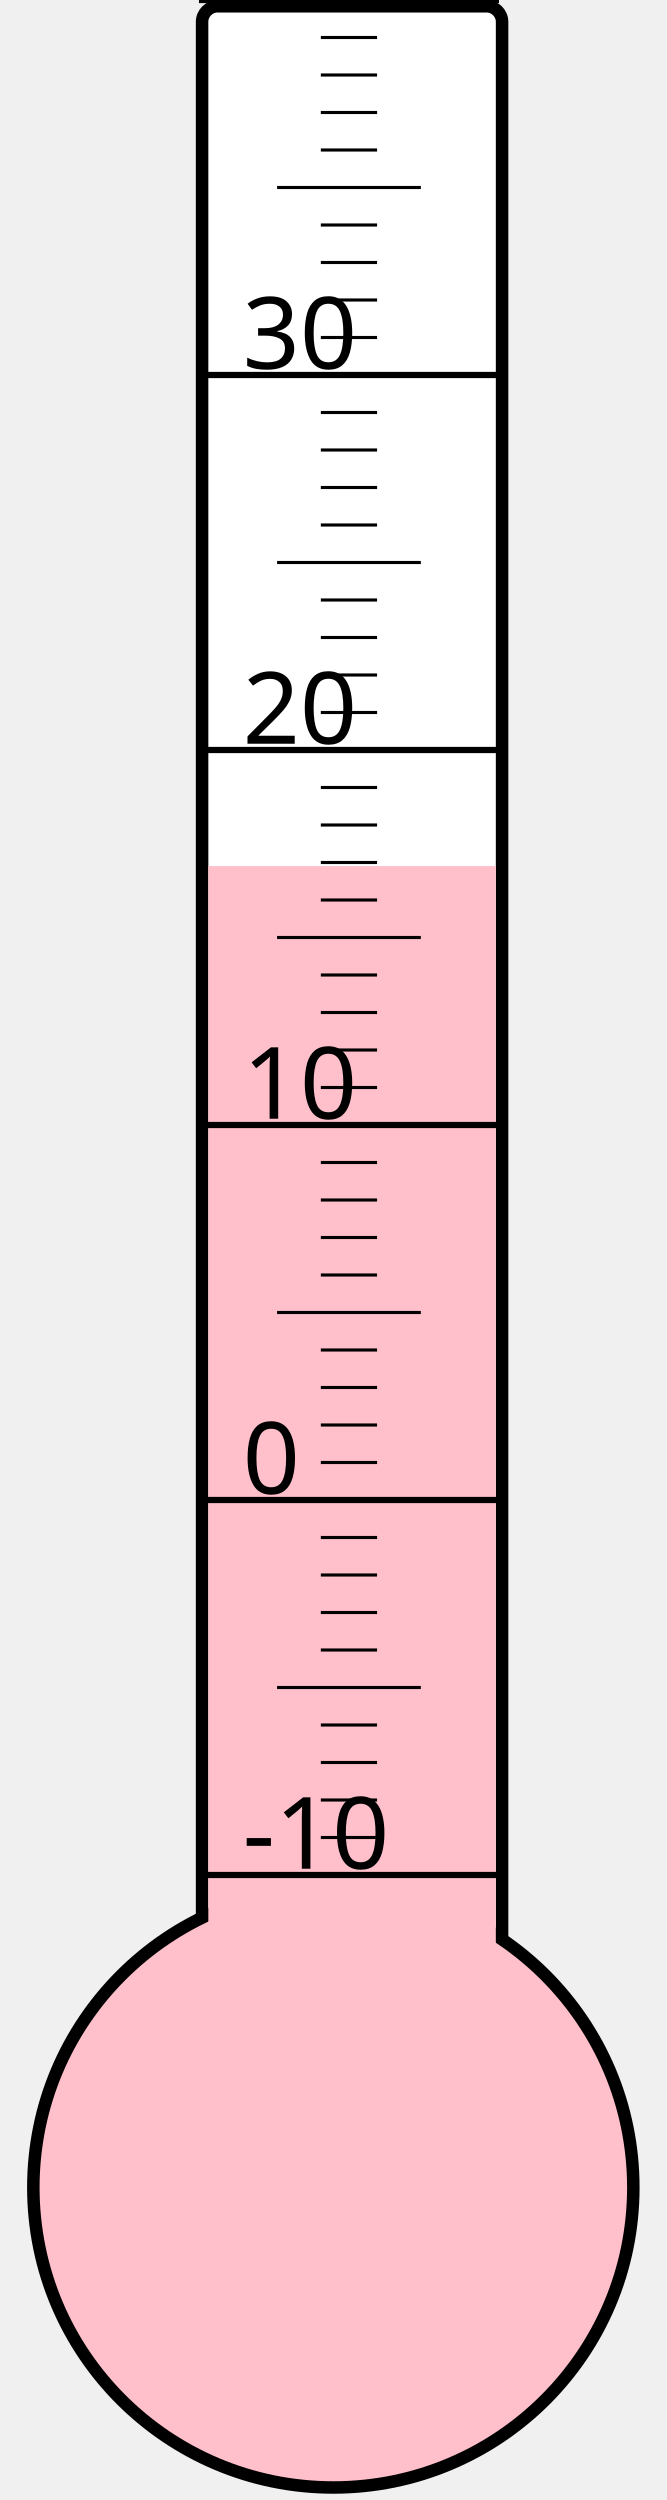
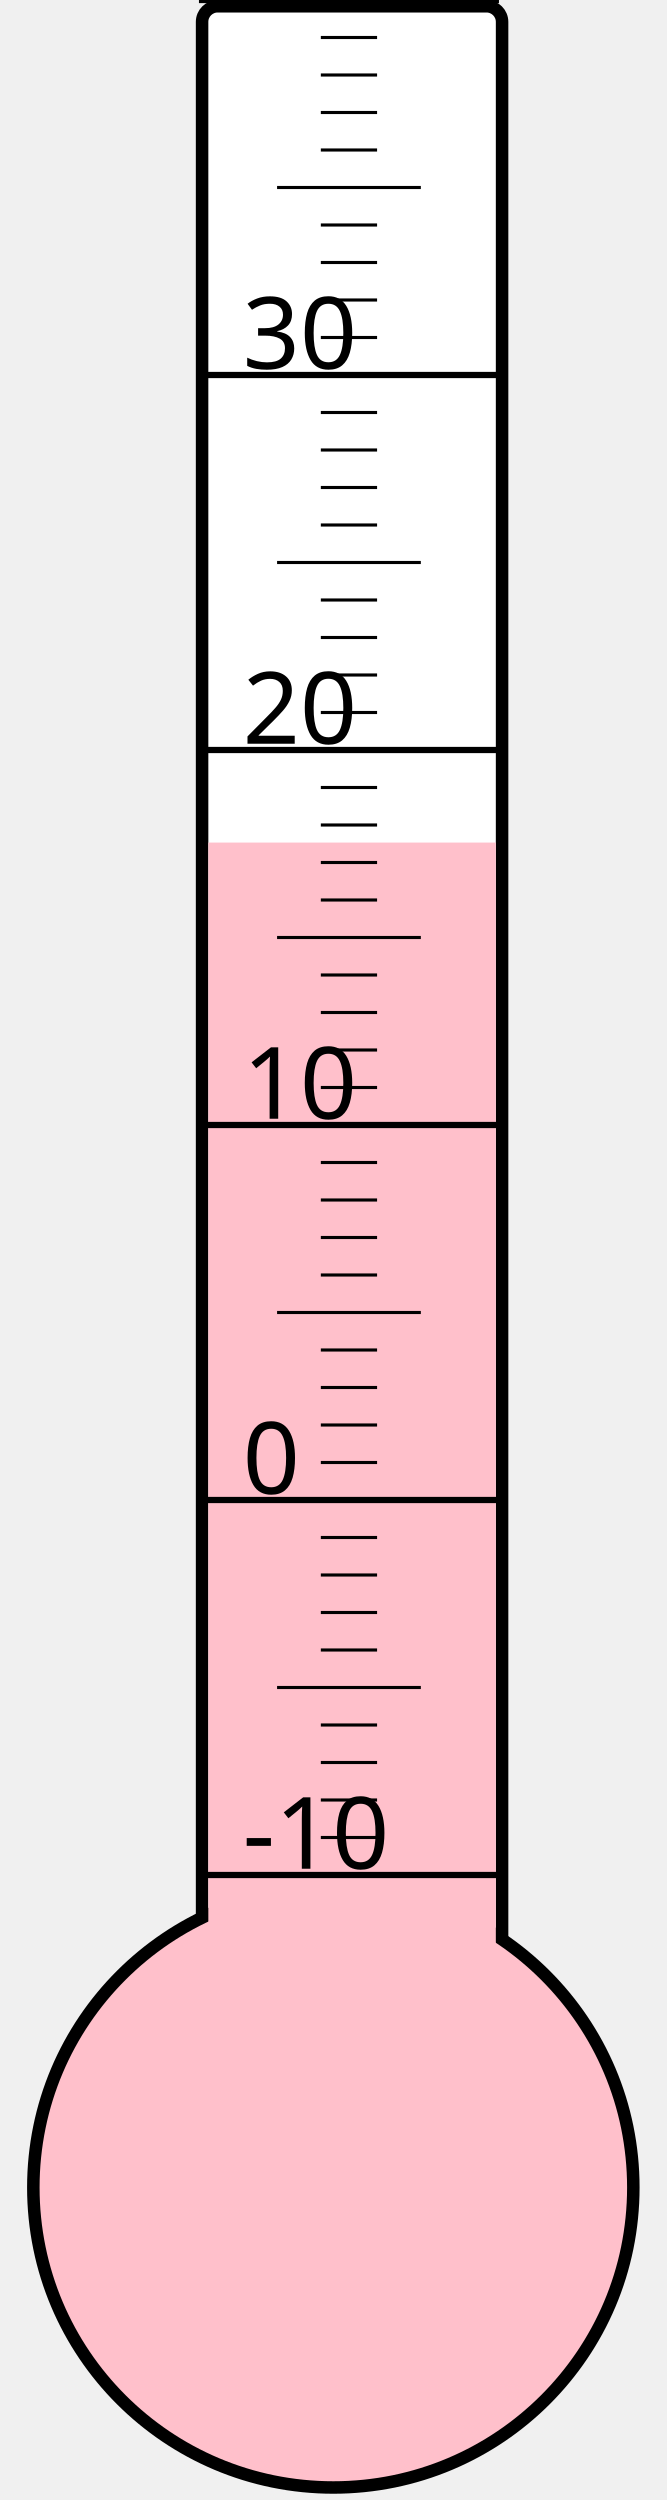
<svg xmlns="http://www.w3.org/2000/svg" width="40px" height="150px" viewBox="0 0 200 800">
  <rect width="200" height="800" x="0" y="0" style="fill: #ffffeb; fill-opacity: 0;" />
  <rect width="96" height="680" x="58" y="2" rx="5" ry="5" style="fill: white; fill-opacity: 1; stroke: black; stroke-width: 4;" />
  <circle cx="100" cy="700" r="96" style="fill: pink; stroke: black; stroke-width: 4;" />
-   <rect width="92" height="422.875" x="60" y="277.125" style="fill: pink; fill-opacity: 1; stroke-width: 0;" />
+   <rect width="92" height="430.375" x="60" y="269.625" style="fill: pink; fill-opacity: 1; stroke-width: 0;" />
  <text x="71" y="598" style="font-family: sans-serif; font-size: 24pt;">-10</text>
  <text x="71" y="478" style="font-family: sans-serif; font-size: 24pt;">0</text>
  <text x="71" y="358" style="font-family: sans-serif; font-size: 24pt;">10</text>
  <text x="71" y="238" style="font-family: sans-serif; font-size: 24pt;">20</text>
  <text x="71" y="118" style="font-family: sans-serif; font-size: 24pt;">30</text>
  <g style="stroke: black;">
    <line x1="57" y1="600" x2="153" y2="600" style="stroke-width: 2;" />
    <line x1="96" y1="588" x2="114" y2="588" style="stroke-width: 1;" />
    <line x1="96" y1="576" x2="114" y2="576" style="stroke-width: 1;" />
    <line x1="96" y1="564" x2="114" y2="564" style="stroke-width: 1;" />
    <line x1="96" y1="552" x2="114" y2="552" style="stroke-width: 1;" />
    <line x1="82" y1="540" x2="128" y2="540" style="stroke-width: 1;" />
    <line x1="96" y1="528" x2="114" y2="528" style="stroke-width: 1;" />
    <line x1="96" y1="516" x2="114" y2="516" style="stroke-width: 1;" />
    <line x1="96" y1="504" x2="114" y2="504" style="stroke-width: 1;" />
    <line x1="96" y1="492" x2="114" y2="492" style="stroke-width: 1;" />
    <line x1="57" y1="480" x2="153" y2="480" style="stroke-width: 2;" />
    <line x1="96" y1="468" x2="114" y2="468" style="stroke-width: 1;" />
    <line x1="96" y1="456" x2="114" y2="456" style="stroke-width: 1;" />
    <line x1="96" y1="444" x2="114" y2="444" style="stroke-width: 1;" />
    <line x1="96" y1="432" x2="114" y2="432" style="stroke-width: 1;" />
    <line x1="82" y1="420" x2="128" y2="420" style="stroke-width: 1;" />
    <line x1="96" y1="408" x2="114" y2="408" style="stroke-width: 1;" />
    <line x1="96" y1="396" x2="114" y2="396" style="stroke-width: 1;" />
    <line x1="96" y1="384" x2="114" y2="384" style="stroke-width: 1;" />
    <line x1="96" y1="372" x2="114" y2="372" style="stroke-width: 1;" />
    <line x1="57" y1="360" x2="153" y2="360" style="stroke-width: 2;" />
    <line x1="96" y1="348" x2="114" y2="348" style="stroke-width: 1;" />
    <line x1="96" y1="336" x2="114" y2="336" style="stroke-width: 1;" />
    <line x1="96" y1="324" x2="114" y2="324" style="stroke-width: 1;" />
    <line x1="96" y1="312" x2="114" y2="312" style="stroke-width: 1;" />
    <line x1="82" y1="300" x2="128" y2="300" style="stroke-width: 1;" />
    <line x1="96" y1="288" x2="114" y2="288" style="stroke-width: 1;" />
    <line x1="96" y1="276" x2="114" y2="276" style="stroke-width: 1;" />
    <line x1="96" y1="264" x2="114" y2="264" style="stroke-width: 1;" />
    <line x1="96" y1="252" x2="114" y2="252" style="stroke-width: 1;" />
    <line x1="57" y1="240" x2="153" y2="240" style="stroke-width: 2;" />
    <line x1="96" y1="228" x2="114" y2="228" style="stroke-width: 1;" />
    <line x1="96" y1="216" x2="114" y2="216" style="stroke-width: 1;" />
    <line x1="96" y1="204" x2="114" y2="204" style="stroke-width: 1;" />
    <line x1="96" y1="192" x2="114" y2="192" style="stroke-width: 1;" />
    <line x1="82" y1="180" x2="128" y2="180" style="stroke-width: 1;" />
    <line x1="96" y1="168" x2="114" y2="168" style="stroke-width: 1;" />
    <line x1="96" y1="156" x2="114" y2="156" style="stroke-width: 1;" />
    <line x1="96" y1="144" x2="114" y2="144" style="stroke-width: 1;" />
    <line x1="96" y1="132" x2="114" y2="132" style="stroke-width: 1;" />
    <line x1="57" y1="120" x2="153" y2="120" style="stroke-width: 2;" />
    <line x1="96" y1="108" x2="114" y2="108" style="stroke-width: 1;" />
    <line x1="96" y1="96" x2="114" y2="96" style="stroke-width: 1;" />
    <line x1="96" y1="84" x2="114" y2="84" style="stroke-width: 1;" />
    <line x1="96" y1="72" x2="114" y2="72" style="stroke-width: 1;" />
    <line x1="82" y1="60" x2="128" y2="60" style="stroke-width: 1;" />
    <line x1="96" y1="48" x2="114" y2="48" style="stroke-width: 1;" />
    <line x1="96" y1="36" x2="114" y2="36" style="stroke-width: 1;" />
    <line x1="96" y1="24" x2="114" y2="24" style="stroke-width: 1;" />
    <line x1="96" y1="12" x2="114" y2="12" style="stroke-width: 1;" />
    <line x1="57" y1="0" x2="153" y2="0" style="stroke-width: 2;" />
  </g>
</svg>
